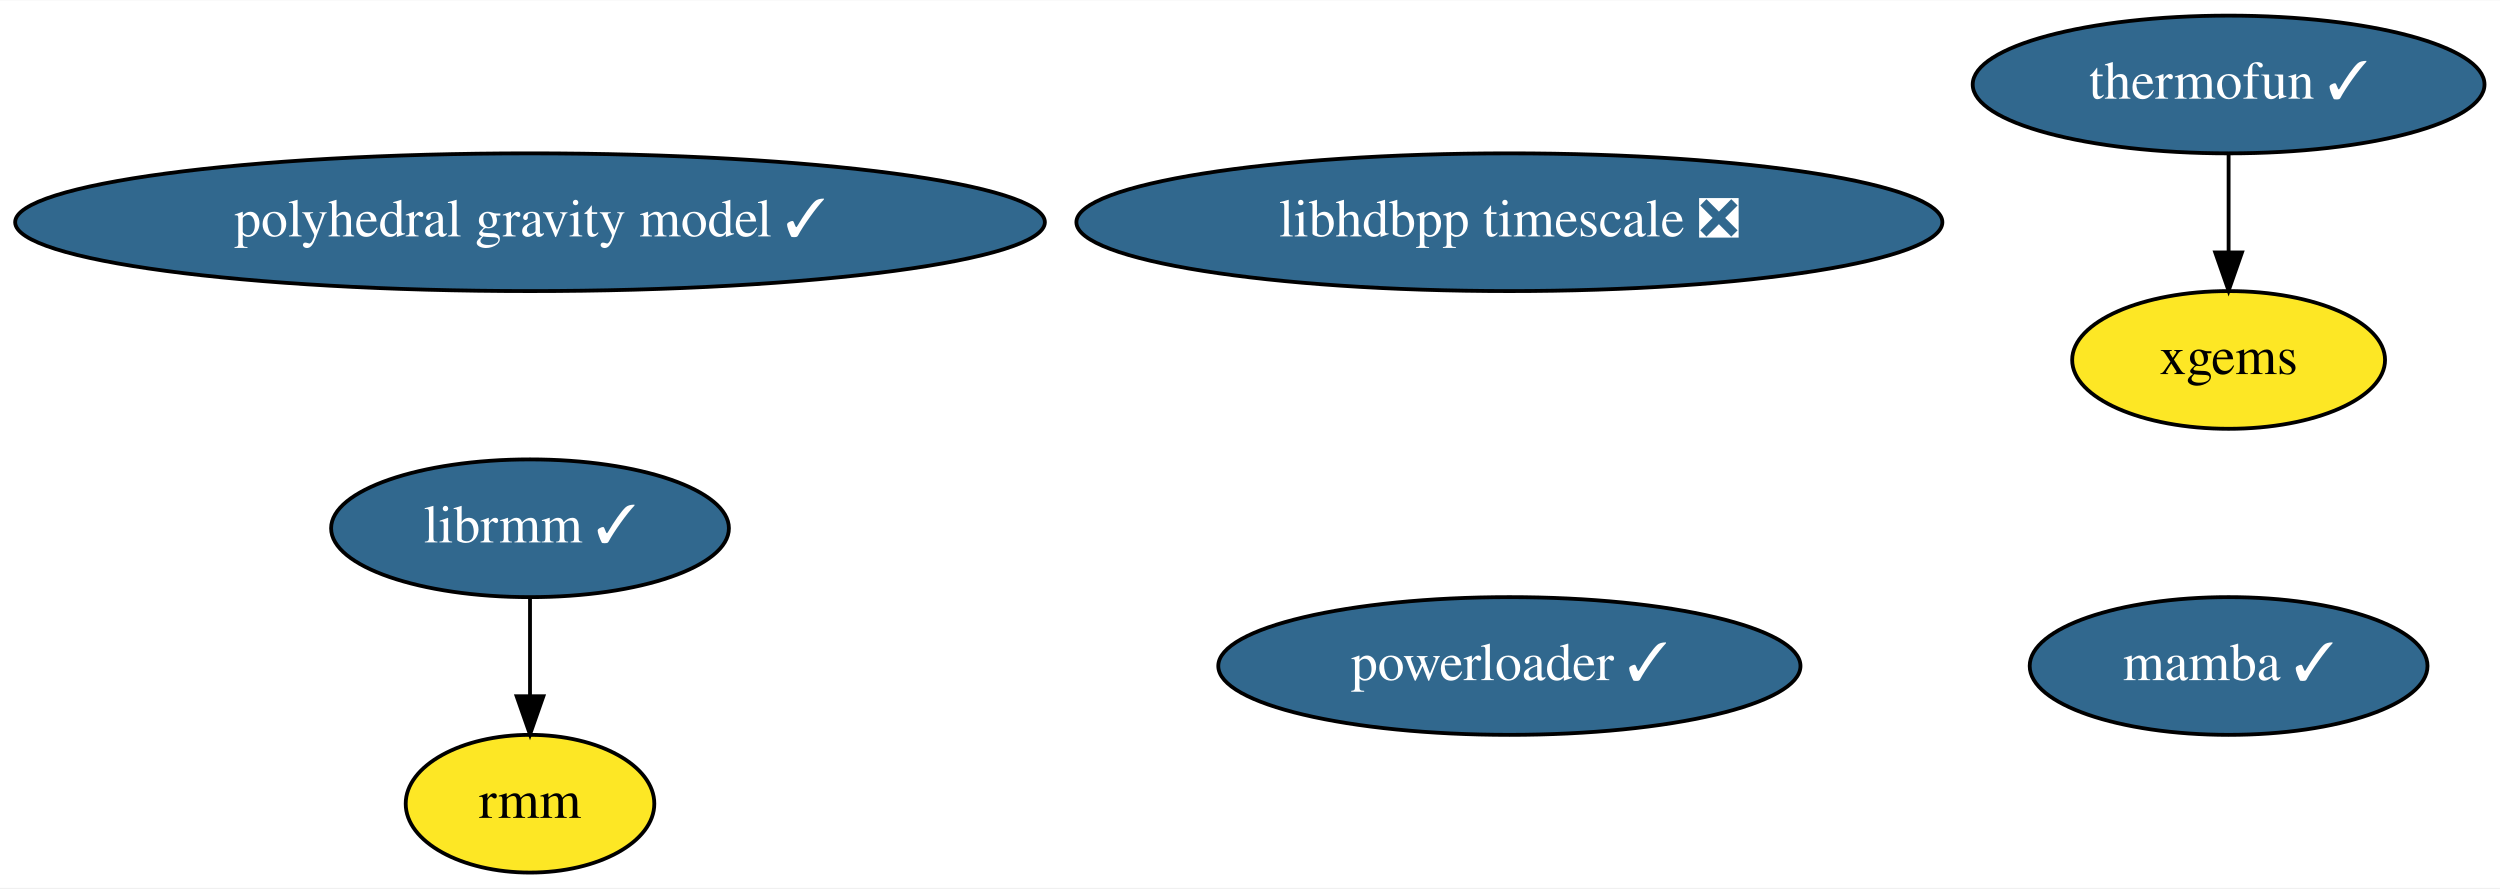
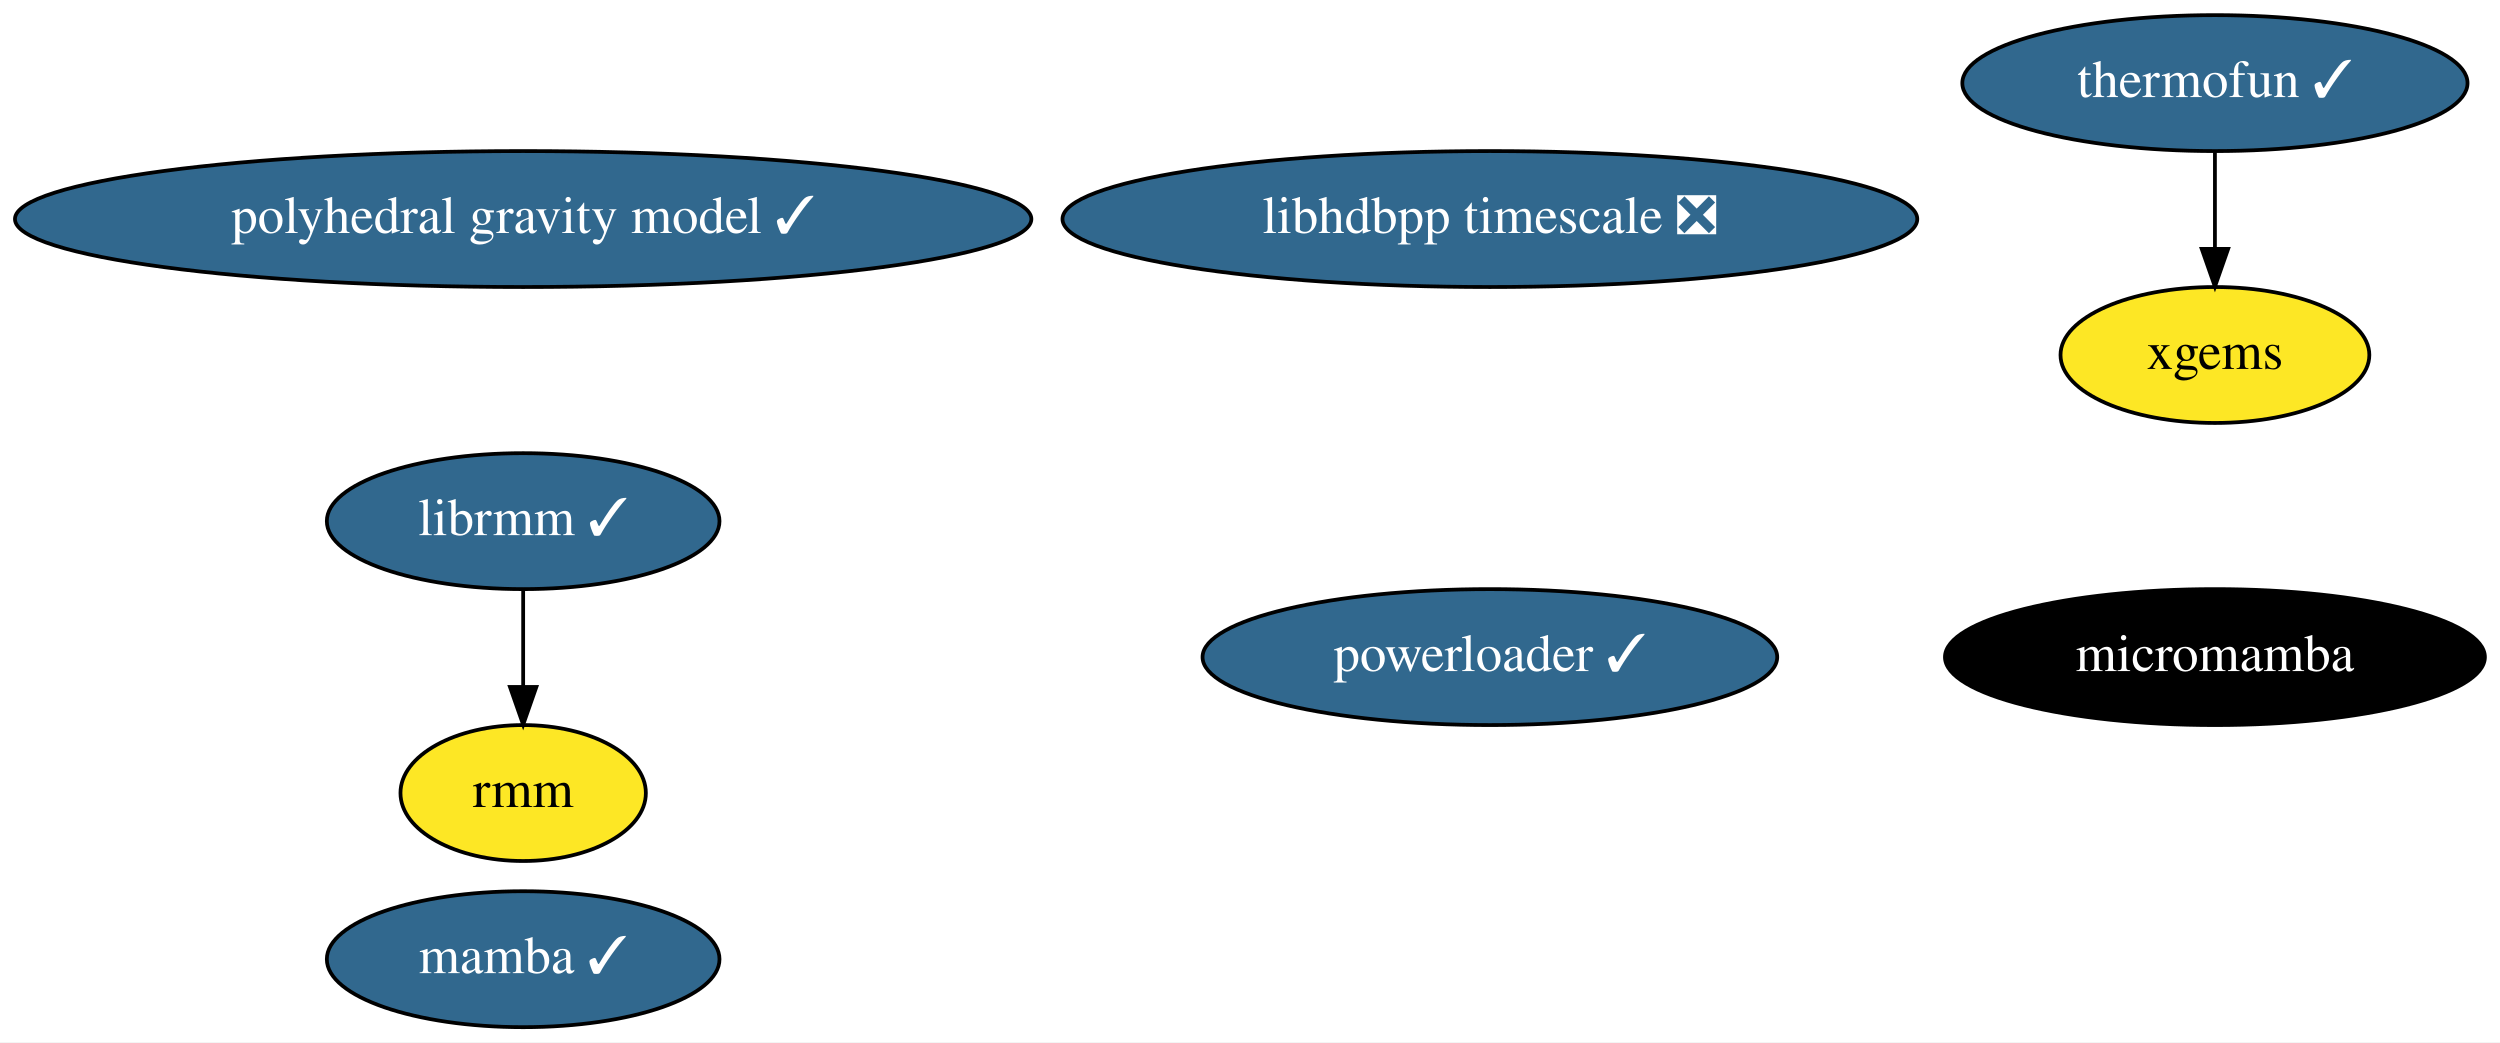
- <svg xmlns="http://www.w3.org/2000/svg" xmlns:xlink="http://www.w3.org/1999/xlink" width="653pt" height="232pt" viewBox="0.00 0.00 653.48 232.00">
-   <g id="graph0" class="graph" transform="scale(1 1) rotate(0) translate(4 228)">
-     <polygon fill="white" stroke="none" points="-4,4 -4,-228 649.48,-228 649.48,4 -4,4" />
+ <svg xmlns="http://www.w3.org/2000/svg" xmlns:xlink="http://www.w3.org/1999/xlink" width="662pt" height="276pt" viewBox="0.00 0.00 662.03 276.00">
+   <g id="graph0" class="graph" transform="scale(1 1) rotate(0) translate(4 272)">
+     <polygon fill="white" stroke="none" points="-4,4 -4,-272 658.03,-272 658.03,4 -4,4" />
    <g id="node1" class="node">
      <g id="a_node1">
        <a xlink:href="https://github.com/conda-forge/mamba-feedstock/pull/165" xlink:title="mamba ✓">
-           <ellipse fill="#31688e" stroke="black" cx="578.54" cy="-54" rx="51.99" ry="18" />
-           <text text-anchor="middle" x="578.54" y="-50.3" font-family="Times,serif" font-size="14.00" fill="white">mamba ✓</text>
+           <ellipse fill="#31688e" stroke="black" cx="134.54" cy="-18" rx="51.99" ry="18" />
+           <text text-anchor="middle" x="134.54" y="-14.3" font-family="Times,serif" font-size="14.00" fill="white">mamba ✓</text>
        </a>
      </g>
    </g>
    <g id="node2" class="node">
      <g id="a_node2">
        <a xlink:href="https://github.com/conda-forge/thermofun-feedstock/pull/43" xlink:title="thermofun ✓">
-           <ellipse fill="#31688e" stroke="black" cx="578.54" cy="-206" rx="66.89" ry="18" />
-           <text text-anchor="middle" x="578.54" y="-202.3" font-family="Times,serif" font-size="14.00" fill="white">thermofun ✓</text>
+           <ellipse fill="#31688e" stroke="black" cx="582.54" cy="-250" rx="66.89" ry="18" />
+           <text text-anchor="middle" x="582.54" y="-246.3" font-family="Times,serif" font-size="14.00" fill="white">thermofun ✓</text>
+         </a>
+       </g>
+     </g>
+     <g id="node5" class="node">
+       <g id="a_node5">
+         <a xlink:href="https://github.com/conda-forge/xgems-feedstock" xlink:title="xgems">
+           <ellipse fill="#fde725" stroke="black" cx="582.54" cy="-178" rx="40.89" ry="18" />
+           <text text-anchor="middle" x="582.54" y="-174.3" font-family="Times,serif" font-size="14.00">xgems</text>
+         </a>
+       </g>
+     </g>
+     <g id="edge1" class="edge">
+       <path fill="none" stroke="black" d="M582.54,-231.7C582.54,-223.98 582.54,-214.71 582.54,-206.11" />
+       <polygon fill="black" stroke="black" points="586.04,-206.1 582.54,-196.1 579.04,-206.1 586.04,-206.1" />
+     </g>
+     <g id="node3" class="node">
+       <g id="a_node3">
+         <a xlink:href="https://github.com/conda-forge/micromamba-feedstock" xlink:title="micromamba">
+           <ellipse fill="#000000" stroke="black" cx="582.54" cy="-98" rx="71.49" ry="18" />
+           <text text-anchor="middle" x="582.54" y="-94.3" font-family="Times,serif" font-size="14.00" fill="white">micromamba</text>
        </a>
      </g>
    </g>
    <g id="node4" class="node">
      <g id="a_node4">
-         <a xlink:href="https://github.com/conda-forge/xgems-feedstock" xlink:title="xgems">
-           <ellipse fill="#fde725" stroke="black" cx="578.54" cy="-134" rx="40.89" ry="18" />
-           <text text-anchor="middle" x="578.54" y="-130.3" font-family="Times,serif" font-size="14.00">xgems</text>
+         <a xlink:href="https://github.com/conda-forge/librmm-feedstock/pull/37" xlink:title="librmm ✓">
+           <ellipse fill="#31688e" stroke="black" cx="134.54" cy="-134" rx="51.99" ry="18" />
+           <text text-anchor="middle" x="134.54" y="-130.3" font-family="Times,serif" font-size="14.00" fill="white">librmm ✓</text>
        </a>
      </g>
    </g>
-     <g id="edge1" class="edge">
-       <path fill="none" stroke="black" d="M578.54,-187.7C578.54,-179.98 578.54,-170.71 578.54,-162.11" />
-       <polygon fill="black" stroke="black" points="582.04,-162.1 578.54,-152.1 575.04,-162.1 582.04,-162.1" />
-     </g>
-     <g id="node3" class="node">
-       <g id="a_node3">
-         <a xlink:href="https://github.com/conda-forge/librmm-feedstock/pull/37" xlink:title="librmm ✓">
-           <ellipse fill="#31688e" stroke="black" cx="134.54" cy="-90" rx="51.99" ry="18" />
-           <text text-anchor="middle" x="134.54" y="-86.3" font-family="Times,serif" font-size="14.00" fill="white">librmm ✓</text>
-         </a>
-       </g>
-     </g>
-     <g id="node5" class="node">
-       <g id="a_node5">
+     <g id="node6" class="node">
+       <g id="a_node6">
        <a xlink:href="https://github.com/conda-forge/rmm-feedstock" xlink:title="rmm">
-           <ellipse fill="#fde725" stroke="black" cx="134.54" cy="-18" rx="32.49" ry="18" />
-           <text text-anchor="middle" x="134.54" y="-14.3" font-family="Times,serif" font-size="14.00">rmm</text>
+           <ellipse fill="#fde725" stroke="black" cx="134.54" cy="-62" rx="32.49" ry="18" />
+           <text text-anchor="middle" x="134.54" y="-58.3" font-family="Times,serif" font-size="14.00">rmm</text>
        </a>
      </g>
    </g>
    <g id="edge2" class="edge">
-       <path fill="none" stroke="black" d="M134.54,-71.7C134.54,-63.98 134.54,-54.71 134.54,-46.11" />
-       <polygon fill="black" stroke="black" points="138.04,-46.1 134.54,-36.1 131.04,-46.1 138.04,-46.1" />
-     </g>
-     <g id="node6" class="node">
-       <g id="a_node6">
-         <a xlink:href="https://github.com/conda-forge/polyhedral-gravity-model-feedstock/pull/4" xlink:title="polyhedral gravity model ✓">
-           <ellipse fill="#31688e" stroke="black" cx="134.54" cy="-170" rx="134.58" ry="18" />
-           <text text-anchor="middle" x="134.54" y="-166.3" font-family="Times,serif" font-size="14.00" fill="white">polyhedral gravity model ✓</text>
-         </a>
-       </g>
+       <path fill="none" stroke="black" d="M134.54,-115.7C134.54,-107.98 134.54,-98.71 134.54,-90.11" />
+       <polygon fill="black" stroke="black" points="138.04,-90.1 134.54,-80.1 131.04,-90.1 138.04,-90.1" />
    </g>
    <g id="node7" class="node">
      <g id="a_node7">
-         <a xlink:href="https://github.com/conda-forge/powerloader-feedstock/pull/8" xlink:title="powerloader ✓">
-           <ellipse fill="#31688e" stroke="black" cx="390.54" cy="-54" rx="76.09" ry="18" />
-           <text text-anchor="middle" x="390.54" y="-50.3" font-family="Times,serif" font-size="14.00" fill="white">powerloader ✓</text>
+         <a xlink:href="https://github.com/conda-forge/polyhedral-gravity-model-feedstock/pull/4" xlink:title="polyhedral gravity model ✓">
+           <ellipse fill="#31688e" stroke="black" cx="134.54" cy="-214" rx="134.58" ry="18" />
+           <text text-anchor="middle" x="134.54" y="-210.3" font-family="Times,serif" font-size="14.00" fill="white">polyhedral gravity model ✓</text>
        </a>
      </g>
    </g>
    <g id="node8" class="node">
      <g id="a_node8">
+         <a xlink:href="https://github.com/conda-forge/powerloader-feedstock/pull/8" xlink:title="powerloader ✓">
+           <ellipse fill="#31688e" stroke="black" cx="390.54" cy="-98" rx="76.09" ry="18" />
+           <text text-anchor="middle" x="390.54" y="-94.3" font-family="Times,serif" font-size="14.00" fill="white">powerloader ✓</text>
+         </a>
+       </g>
+     </g>
+     <g id="node9" class="node">
+       <g id="a_node9">
        <a xlink:href="https://github.com/conda-forge/libhdbpp-timescale-feedstock/pull/2" xlink:title="libhdbpp timescale ❎">
-           <ellipse fill="#31688e" stroke="black" cx="390.54" cy="-170" rx="113.18" ry="18" />
-           <text text-anchor="middle" x="390.54" y="-166.3" font-family="Times,serif" font-size="14.00" fill="white">libhdbpp timescale ❎</text>
+           <ellipse fill="#31688e" stroke="black" cx="390.54" cy="-214" rx="113.18" ry="18" />
+           <text text-anchor="middle" x="390.54" y="-210.3" font-family="Times,serif" font-size="14.00" fill="white">libhdbpp timescale ❎</text>
        </a>
      </g>
    </g>
  </g>
</svg>
